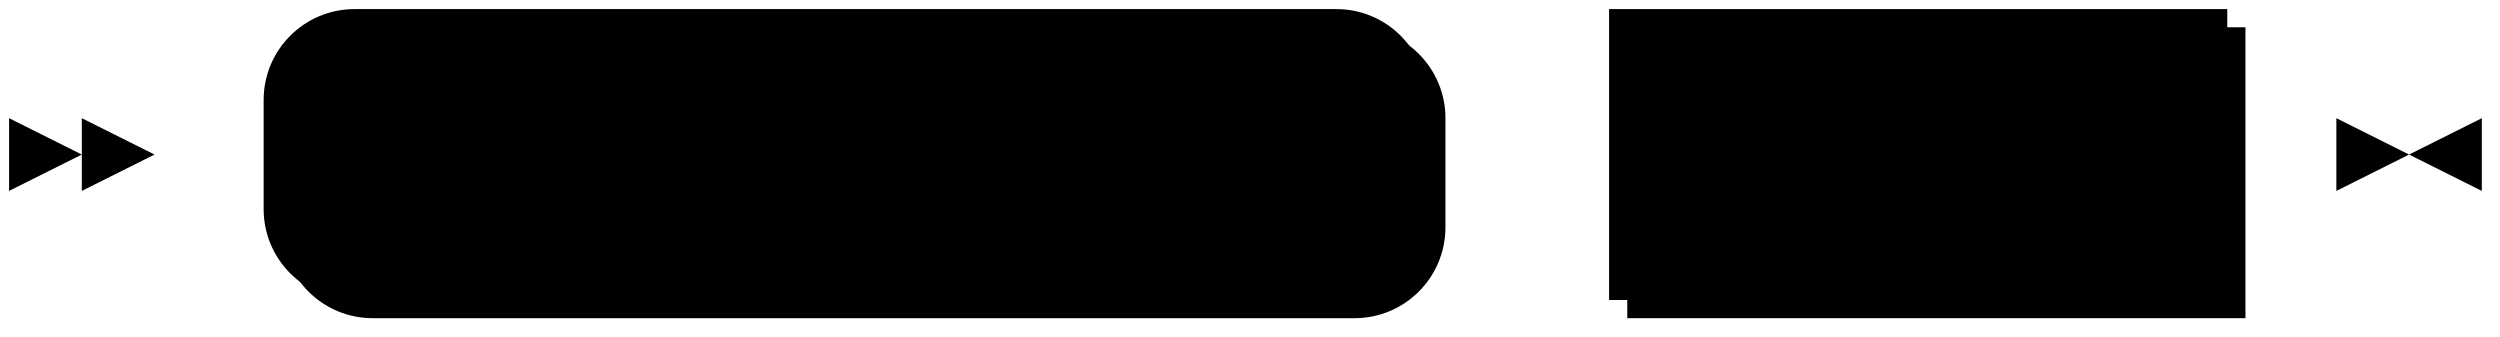
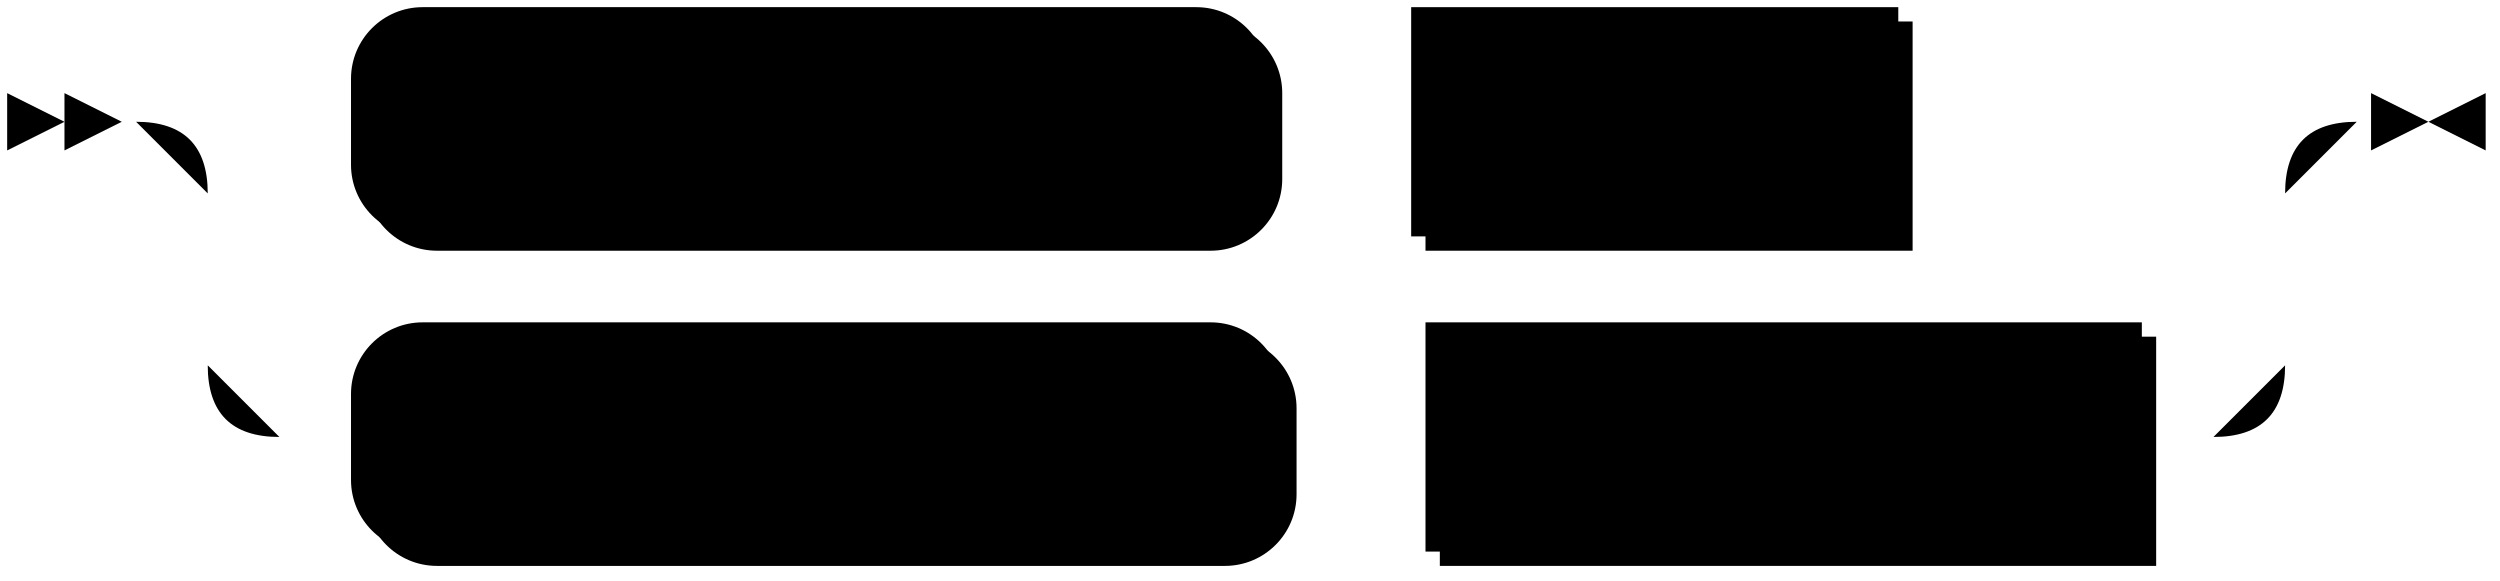
- <svg xmlns="http://www.w3.org/2000/svg" width="275" height="37">
+ <svg xmlns="http://www.w3.org/2000/svg" width="349" height="81">
  <polygon points="9 17 1 13 1 21" />
  <polygon points="17 17 9 13 9 21" />
-   <rect x="31" y="3" width="128" height="32" rx="10" />
-   <rect x="29" y="1" width="128" height="32" class="terminal" rx="10" />
-   <text class="terminal" x="39" y="21">TICK INTERVAL</text>
-   <rect x="179" y="3" width="68" height="32" />
-   <rect x="177" y="1" width="68" height="32" class="nonterminal" />
-   <text class="nonterminal" x="187" y="21">interval</text>
-   <path class="line" d="m17 17 h2 m0 0 h10 m128 0 h10 m0 0 h10 m68 0 h10 m3 0 h-3" />
-   <polygon points="265 17 273 13 273 21" />
-   <polygon points="265 17 257 13 257 21" />
+   <rect x="51" y="3" width="128" height="32" rx="10" />
+   <rect x="49" y="1" width="128" height="32" class="terminal" rx="10" />
+   <text class="terminal" x="59" y="21">TICK INTERVAL</text>
+   <rect x="199" y="3" width="68" height="32" />
+   <rect x="197" y="1" width="68" height="32" class="nonterminal" />
+   <text class="nonterminal" x="207" y="21">interval</text>
+   <rect x="51" y="47" width="130" height="32" rx="10" />
+   <rect x="49" y="45" width="130" height="32" class="terminal" rx="10" />
+   <text class="terminal" x="59" y="65">SCALE FACTOR</text>
+   <rect x="201" y="47" width="100" height="32" />
+   <rect x="199" y="45" width="100" height="32" class="nonterminal" />
+   <text class="nonterminal" x="209" y="65">scale_factor</text>
+   <path class="line" d="m17 17 h2 m20 0 h10 m128 0 h10 m0 0 h10 m68 0 h10 m0 0 h34 m-290 0 h20 m270 0 h20 m-310 0 q10 0 10 10 m290 0 q0 -10 10 -10 m-300 10 v24 m290 0 v-24 m-290 24 q0 10 10 10 m270 0 q10 0 10 -10 m-280 10 h10 m130 0 h10 m0 0 h10 m100 0 h10 m23 -44 h-3" />
+   <polygon points="339 17 347 13 347 21" />
+   <polygon points="339 17 331 13 331 21" />
</svg>
